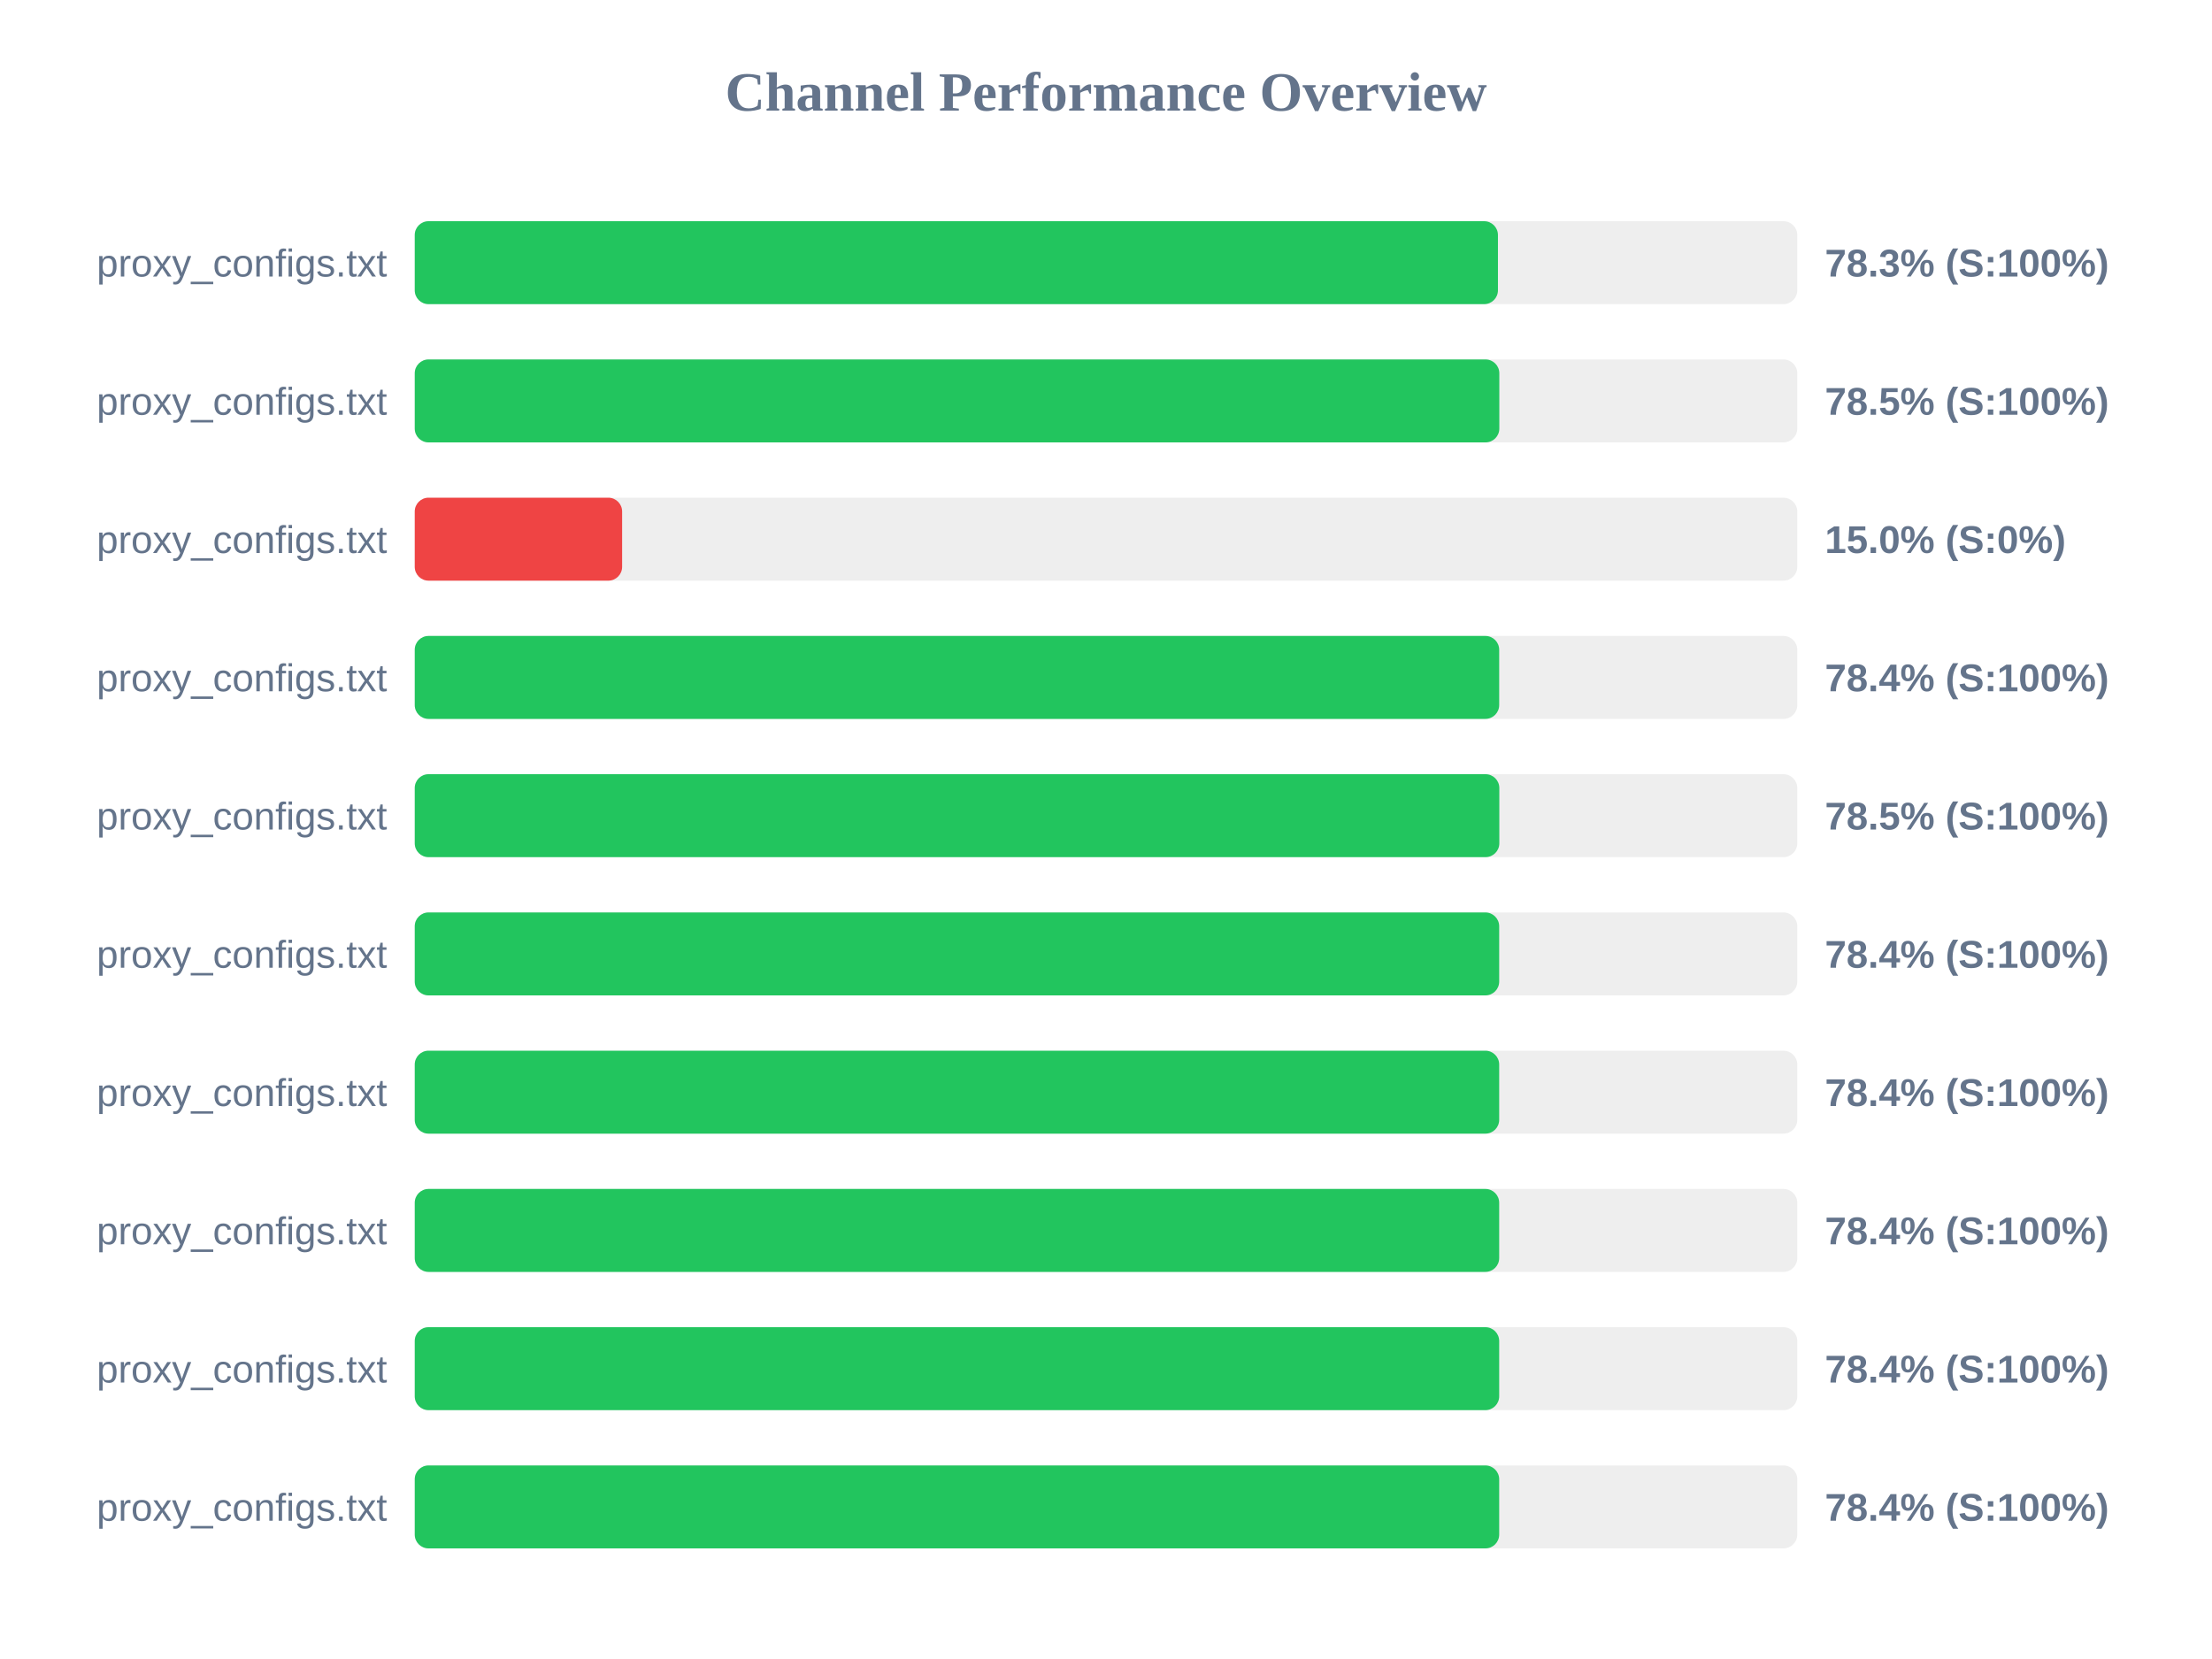
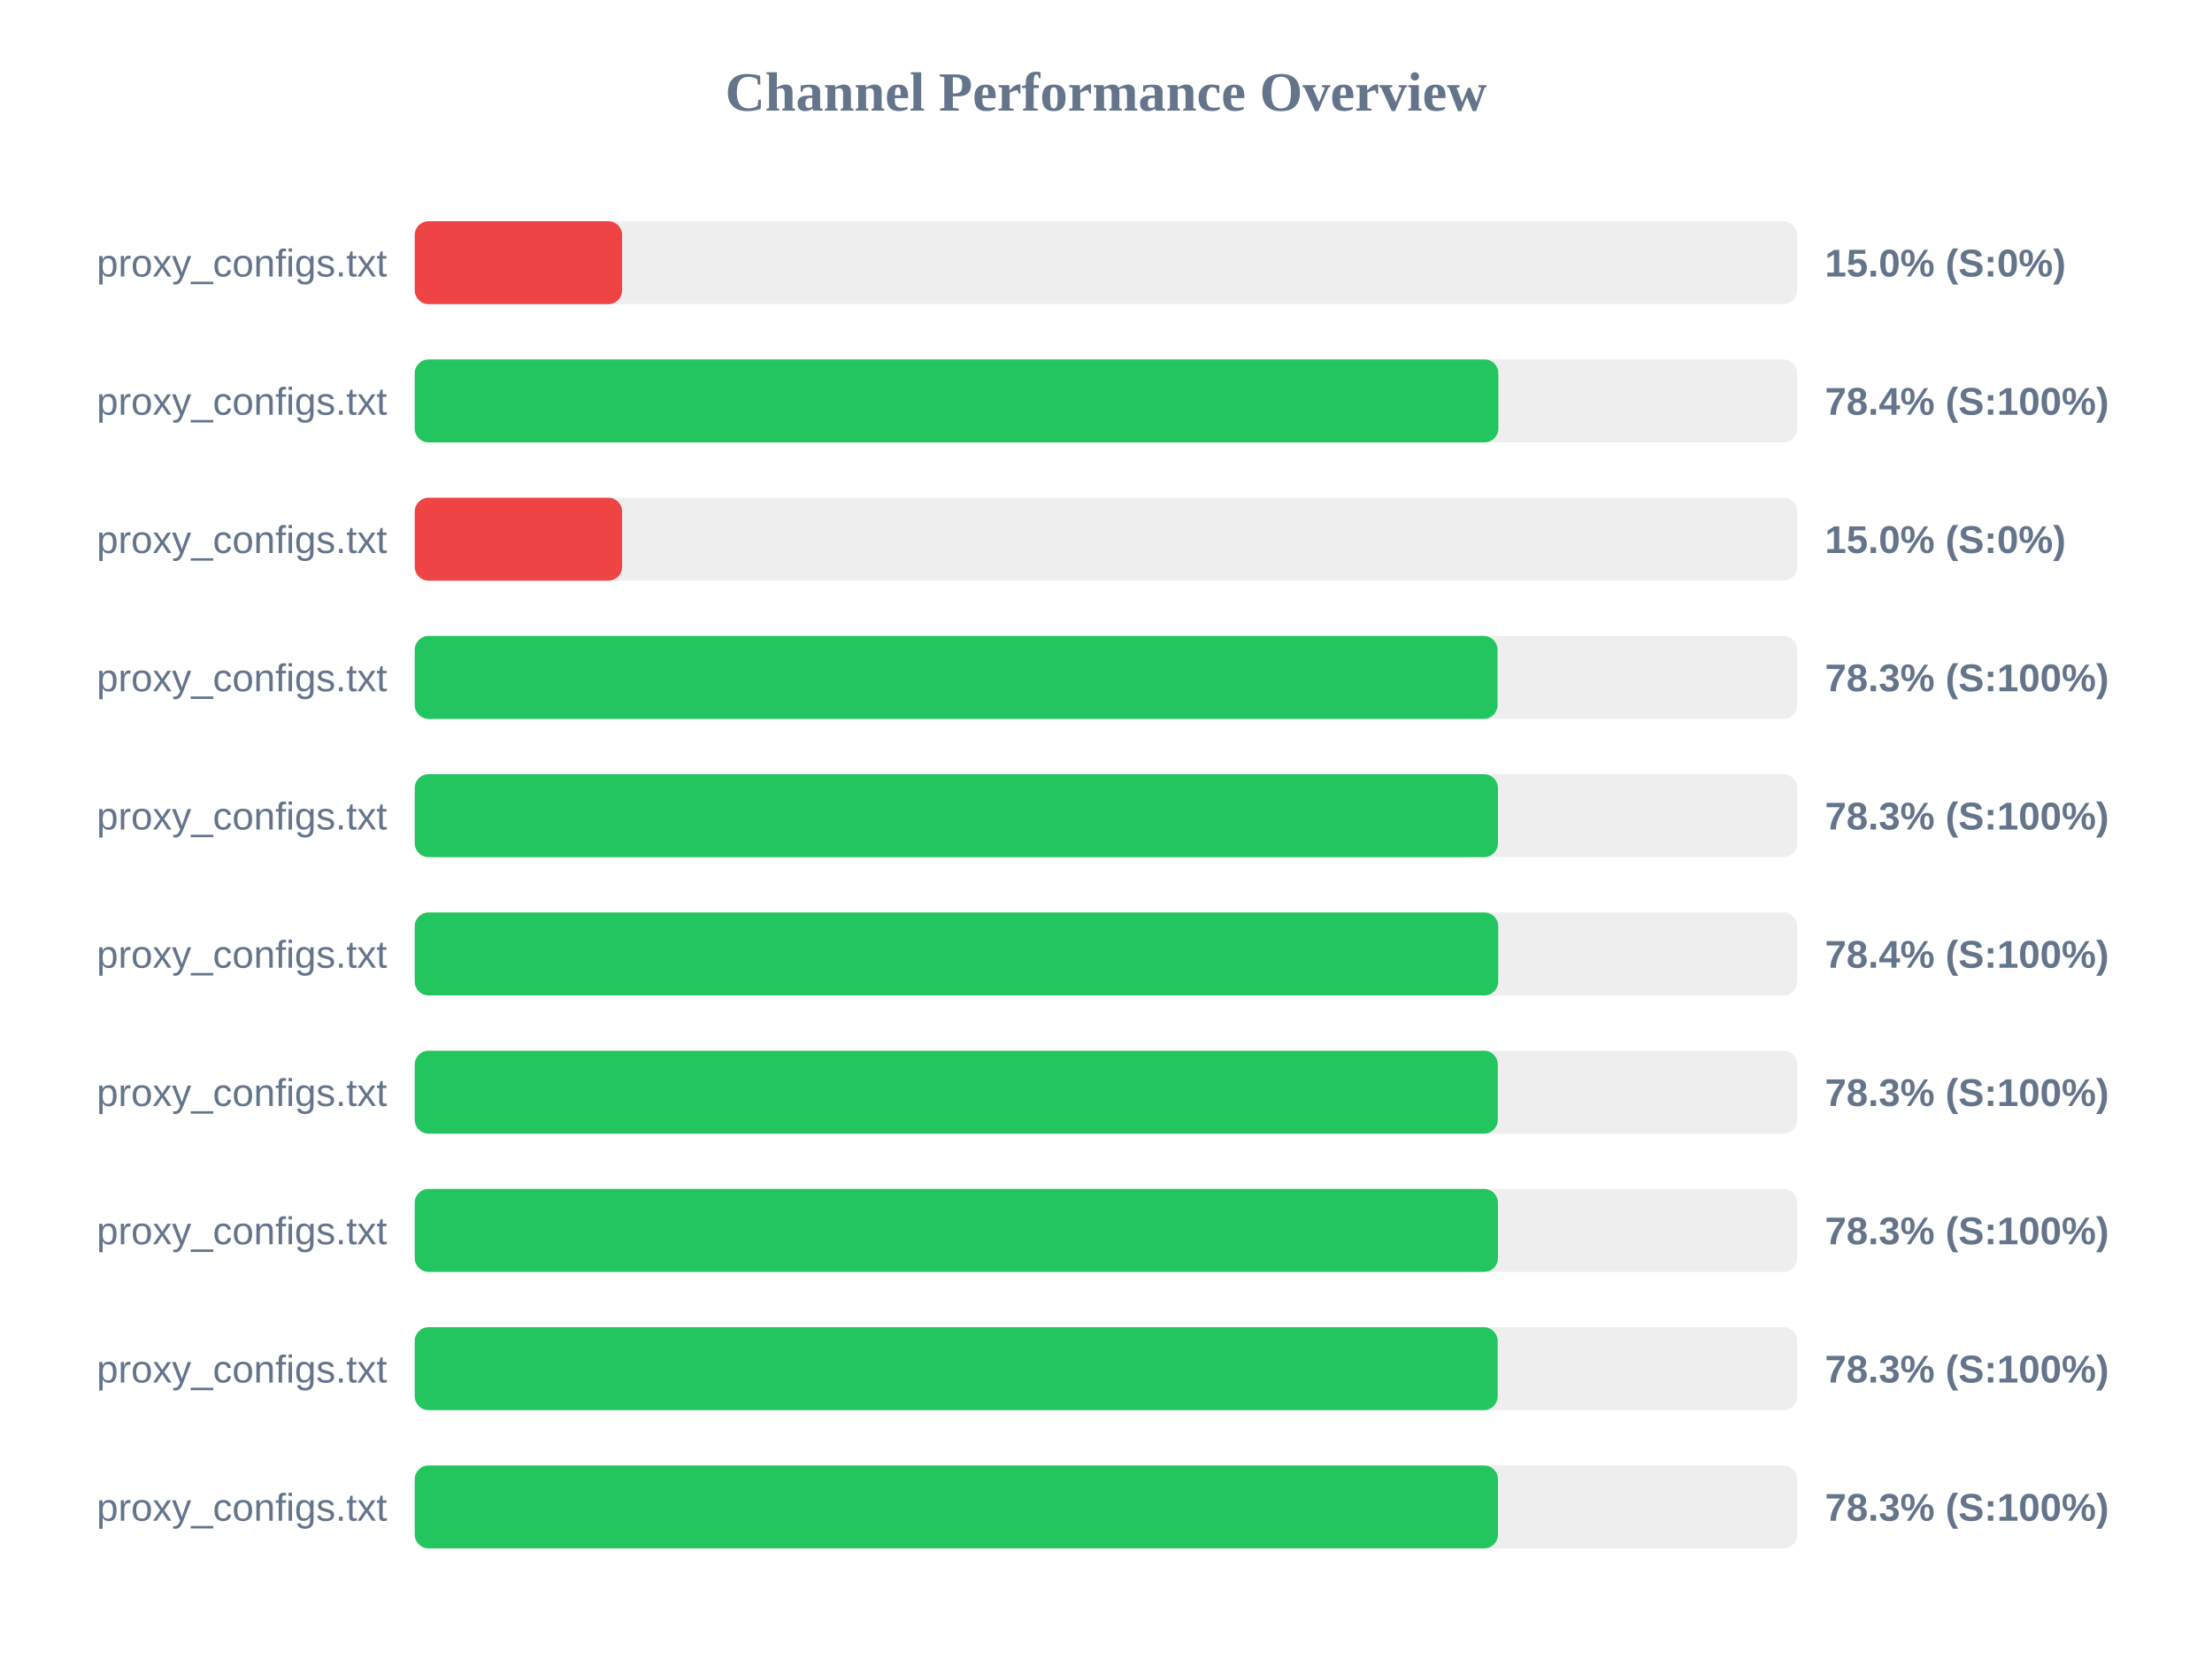
<svg xmlns="http://www.w3.org/2000/svg" width="800" height="600" version="1.1">
  <style>
        .row { font: 14px Arial; fill: #64748b; }
        .score { font: bold 14px Arial; fill: #64748b; }
    </style>
  <text x="400" y="40" text-anchor="middle" font-size="20px" font-weight="bold" fill="#64748b">Channel Performance Overview</text>
  <rect x="150" y="80" width="500" height="30" fill="#eee" rx="5" />
-   <rect x="150" y="80" width="391.75" height="30" fill="#22c55e" rx="5" />
+   <rect x="150" y="80" width="75.0" height="30" fill="#ef4444" rx="5" />
  <text x="140" y="100" text-anchor="end" class="row">proxy_configs.txt</text>
-   <text x="660" y="100" text-anchor="start" class="score">78.3% (S:100%)</text>
+   <text x="660" y="100" text-anchor="start" class="score">15.0% (S:0%)</text>
  <rect x="150" y="130" width="500" height="30" fill="#eee" rx="5" />
-   <rect x="150" y="130" width="392.25" height="30" fill="#22c55e" rx="5" />
+   <rect x="150" y="130" width="391.9" height="30" fill="#22c55e" rx="5" />
  <text x="140" y="150" text-anchor="end" class="row">proxy_configs.txt</text>
-   <text x="660" y="150" text-anchor="start" class="score">78.5% (S:100%)</text>
+   <text x="660" y="150" text-anchor="start" class="score">78.4% (S:100%)</text>
  <rect x="150" y="180" width="500" height="30" fill="#eee" rx="5" />
  <rect x="150" y="180" width="75.0" height="30" fill="#ef4444" rx="5" />
  <text x="140" y="200" text-anchor="end" class="row">proxy_configs.txt</text>
  <text x="660" y="200" text-anchor="start" class="score">15.0% (S:0%)</text>
  <rect x="150" y="230" width="500" height="30" fill="#eee" rx="5" />
-   <rect x="150" y="230" width="392.2" height="30" fill="#22c55e" rx="5" />
+   <rect x="150" y="230" width="391.6" height="30" fill="#22c55e" rx="5" />
  <text x="140" y="250" text-anchor="end" class="row">proxy_configs.txt</text>
-   <text x="660" y="250" text-anchor="start" class="score">78.4% (S:100%)</text>
+   <text x="660" y="250" text-anchor="start" class="score">78.3% (S:100%)</text>
  <rect x="150" y="280" width="500" height="30" fill="#eee" rx="5" />
-   <rect x="150" y="280" width="392.25" height="30" fill="#22c55e" rx="5" />
+   <rect x="150" y="280" width="391.75" height="30" fill="#22c55e" rx="5" />
  <text x="140" y="300" text-anchor="end" class="row">proxy_configs.txt</text>
-   <text x="660" y="300" text-anchor="start" class="score">78.5% (S:100%)</text>
+   <text x="660" y="300" text-anchor="start" class="score">78.3% (S:100%)</text>
  <rect x="150" y="330" width="500" height="30" fill="#eee" rx="5" />
-   <rect x="150" y="330" width="392.2" height="30" fill="#22c55e" rx="5" />
+   <rect x="150" y="330" width="391.85" height="30" fill="#22c55e" rx="5" />
  <text x="140" y="350" text-anchor="end" class="row">proxy_configs.txt</text>
  <text x="660" y="350" text-anchor="start" class="score">78.4% (S:100%)</text>
  <rect x="150" y="380" width="500" height="30" fill="#eee" rx="5" />
-   <rect x="150" y="380" width="392.2" height="30" fill="#22c55e" rx="5" />
+   <rect x="150" y="380" width="391.7" height="30" fill="#22c55e" rx="5" />
  <text x="140" y="400" text-anchor="end" class="row">proxy_configs.txt</text>
-   <text x="660" y="400" text-anchor="start" class="score">78.4% (S:100%)</text>
+   <text x="660" y="400" text-anchor="start" class="score">78.3% (S:100%)</text>
  <rect x="150" y="430" width="500" height="30" fill="#eee" rx="5" />
-   <rect x="150" y="430" width="392.2" height="30" fill="#22c55e" rx="5" />
+   <rect x="150" y="430" width="391.75" height="30" fill="#22c55e" rx="5" />
  <text x="140" y="450" text-anchor="end" class="row">proxy_configs.txt</text>
-   <text x="660" y="450" text-anchor="start" class="score">78.4% (S:100%)</text>
+   <text x="660" y="450" text-anchor="start" class="score">78.3% (S:100%)</text>
  <rect x="150" y="480" width="500" height="30" fill="#eee" rx="5" />
-   <rect x="150" y="480" width="392.2" height="30" fill="#22c55e" rx="5" />
+   <rect x="150" y="480" width="391.65" height="30" fill="#22c55e" rx="5" />
  <text x="140" y="500" text-anchor="end" class="row">proxy_configs.txt</text>
-   <text x="660" y="500" text-anchor="start" class="score">78.4% (S:100%)</text>
+   <text x="660" y="500" text-anchor="start" class="score">78.3% (S:100%)</text>
  <rect x="150" y="530" width="500" height="30" fill="#eee" rx="5" />
-   <rect x="150" y="530" width="392.2" height="30" fill="#22c55e" rx="5" />
+   <rect x="150" y="530" width="391.75" height="30" fill="#22c55e" rx="5" />
  <text x="140" y="550" text-anchor="end" class="row">proxy_configs.txt</text>
-   <text x="660" y="550" text-anchor="start" class="score">78.4% (S:100%)</text>
+   <text x="660" y="550" text-anchor="start" class="score">78.3% (S:100%)</text>
</svg>
